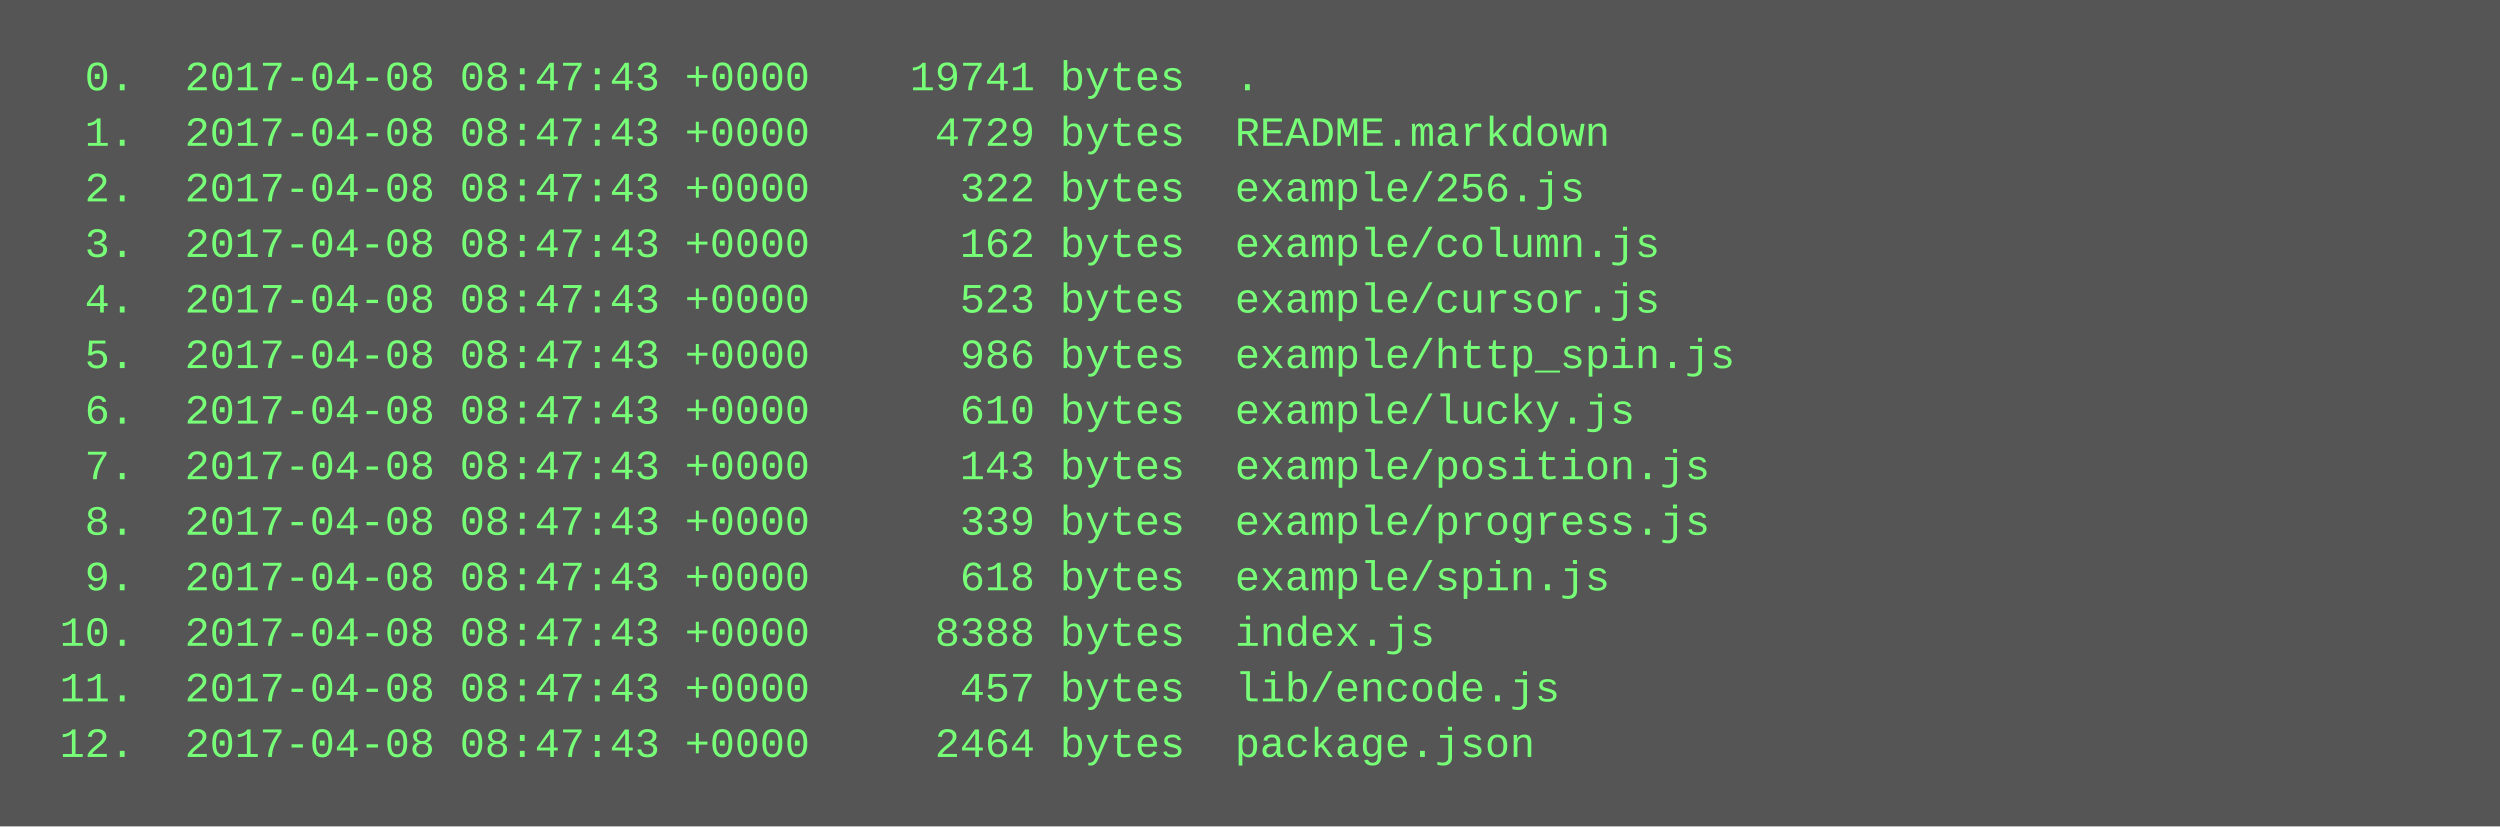
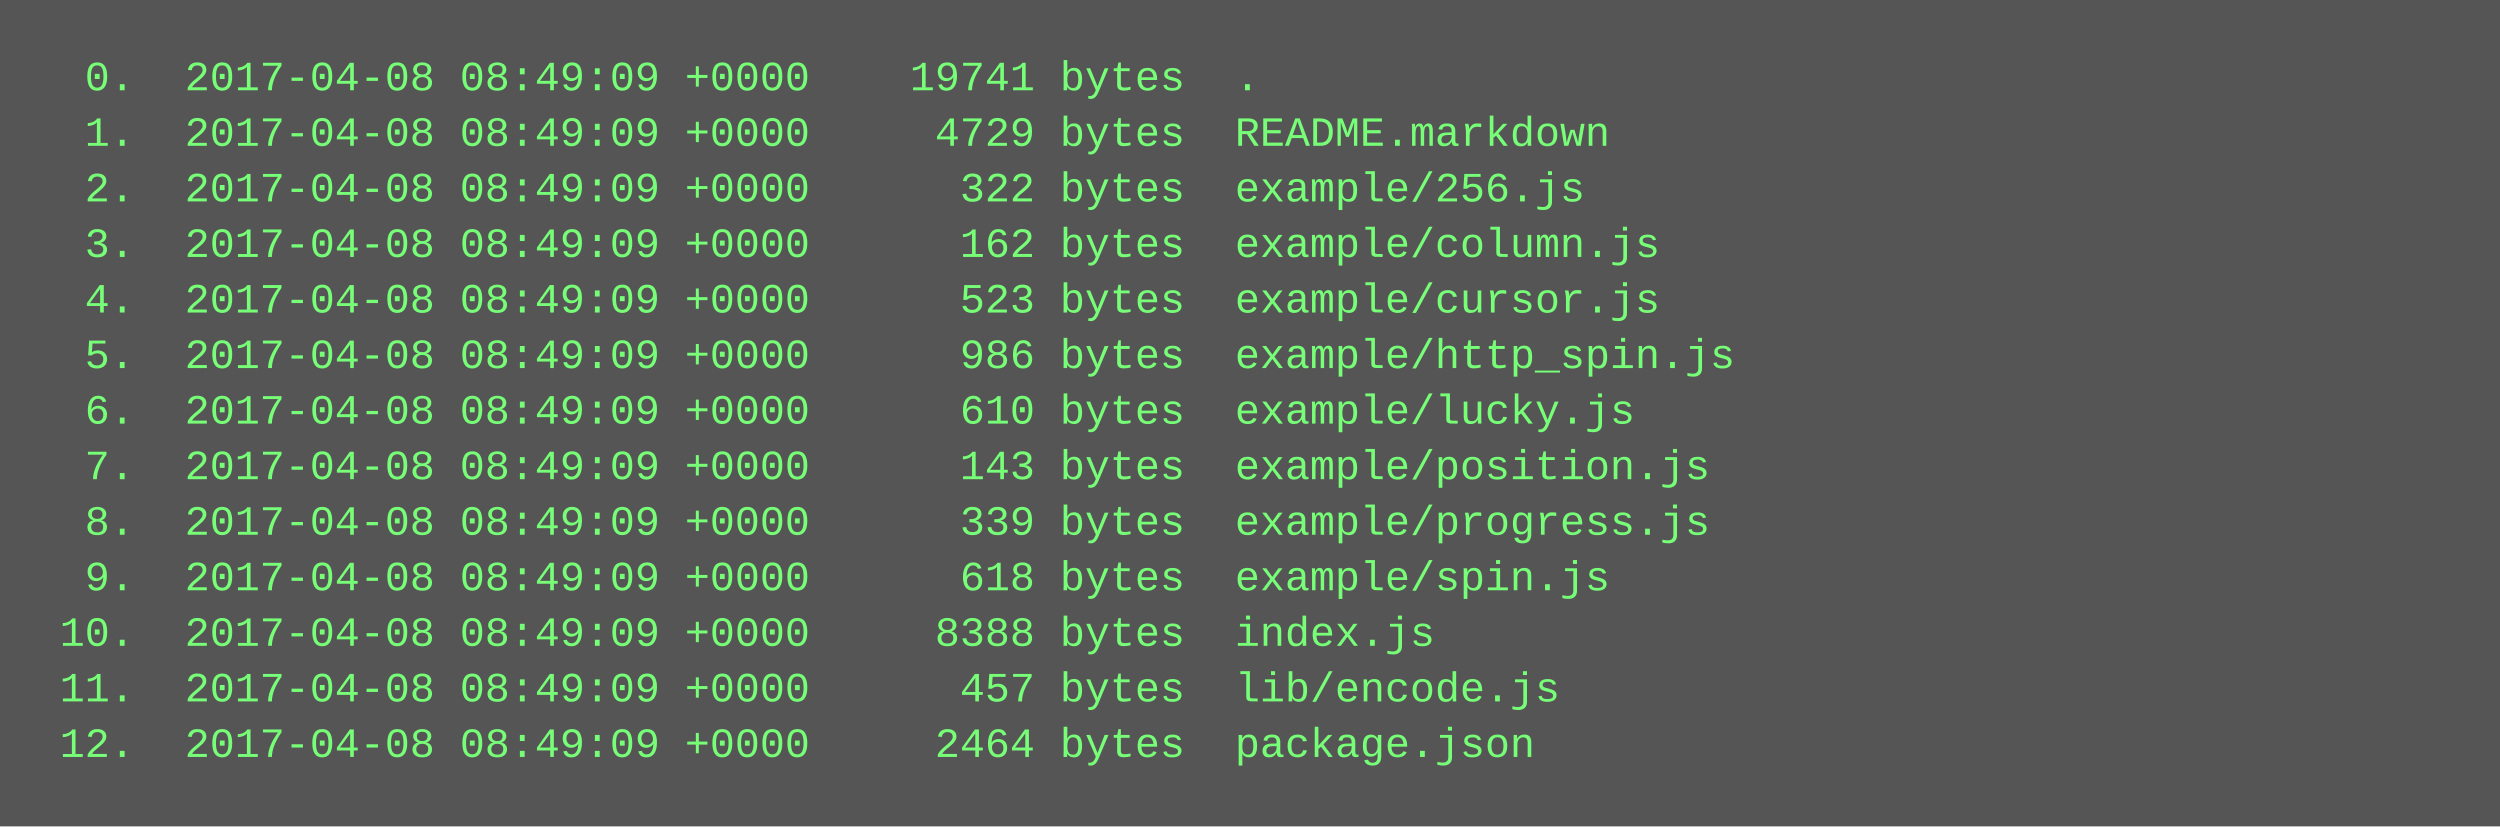
<svg xmlns="http://www.w3.org/2000/svg" height="238" width="720">
  <rect height="238" fill="#555" width="720" />
  <text fill="#7f7" font-family="Courier New" font-size="12" xml:space="preserve">
-     <tspan x="10" y="26">  0.  2017-04-08 08:47:43 +0000    19741 bytes  .</tspan>
-     <tspan x="10" y="42">  1.  2017-04-08 08:47:43 +0000     4729 bytes  README.markdown</tspan>
-     <tspan x="10" y="58">  2.  2017-04-08 08:47:43 +0000      322 bytes  example/256.js</tspan>
-     <tspan x="10" y="74">  3.  2017-04-08 08:47:43 +0000      162 bytes  example/column.js</tspan>
-     <tspan x="10" y="90">  4.  2017-04-08 08:47:43 +0000      523 bytes  example/cursor.js</tspan>
-     <tspan x="10" y="106">  5.  2017-04-08 08:47:43 +0000      986 bytes  example/http_spin.js</tspan>
-     <tspan x="10" y="122">  6.  2017-04-08 08:47:43 +0000      610 bytes  example/lucky.js</tspan>
-     <tspan x="10" y="138">  7.  2017-04-08 08:47:43 +0000      143 bytes  example/position.js</tspan>
-     <tspan x="10" y="154">  8.  2017-04-08 08:47:43 +0000      339 bytes  example/progress.js</tspan>
-     <tspan x="10" y="170">  9.  2017-04-08 08:47:43 +0000      618 bytes  example/spin.js</tspan>
-     <tspan x="10" y="186"> 10.  2017-04-08 08:47:43 +0000     8388 bytes  index.js</tspan>
-     <tspan x="10" y="202"> 11.  2017-04-08 08:47:43 +0000      457 bytes  lib/encode.js</tspan>
-     <tspan x="10" y="218"> 12.  2017-04-08 08:47:43 +0000     2464 bytes  package.json</tspan>
+     <tspan x="10" y="26">  0.  2017-04-08 08:49:09 +0000    19741 bytes  .</tspan>
+     <tspan x="10" y="42">  1.  2017-04-08 08:49:09 +0000     4729 bytes  README.markdown</tspan>
+     <tspan x="10" y="58">  2.  2017-04-08 08:49:09 +0000      322 bytes  example/256.js</tspan>
+     <tspan x="10" y="74">  3.  2017-04-08 08:49:09 +0000      162 bytes  example/column.js</tspan>
+     <tspan x="10" y="90">  4.  2017-04-08 08:49:09 +0000      523 bytes  example/cursor.js</tspan>
+     <tspan x="10" y="106">  5.  2017-04-08 08:49:09 +0000      986 bytes  example/http_spin.js</tspan>
+     <tspan x="10" y="122">  6.  2017-04-08 08:49:09 +0000      610 bytes  example/lucky.js</tspan>
+     <tspan x="10" y="138">  7.  2017-04-08 08:49:09 +0000      143 bytes  example/position.js</tspan>
+     <tspan x="10" y="154">  8.  2017-04-08 08:49:09 +0000      339 bytes  example/progress.js</tspan>
+     <tspan x="10" y="170">  9.  2017-04-08 08:49:09 +0000      618 bytes  example/spin.js</tspan>
+     <tspan x="10" y="186"> 10.  2017-04-08 08:49:09 +0000     8388 bytes  index.js</tspan>
+     <tspan x="10" y="202"> 11.  2017-04-08 08:49:09 +0000      457 bytes  lib/encode.js</tspan>
+     <tspan x="10" y="218"> 12.  2017-04-08 08:49:09 +0000     2464 bytes  package.json</tspan>
  </text>
</svg>
